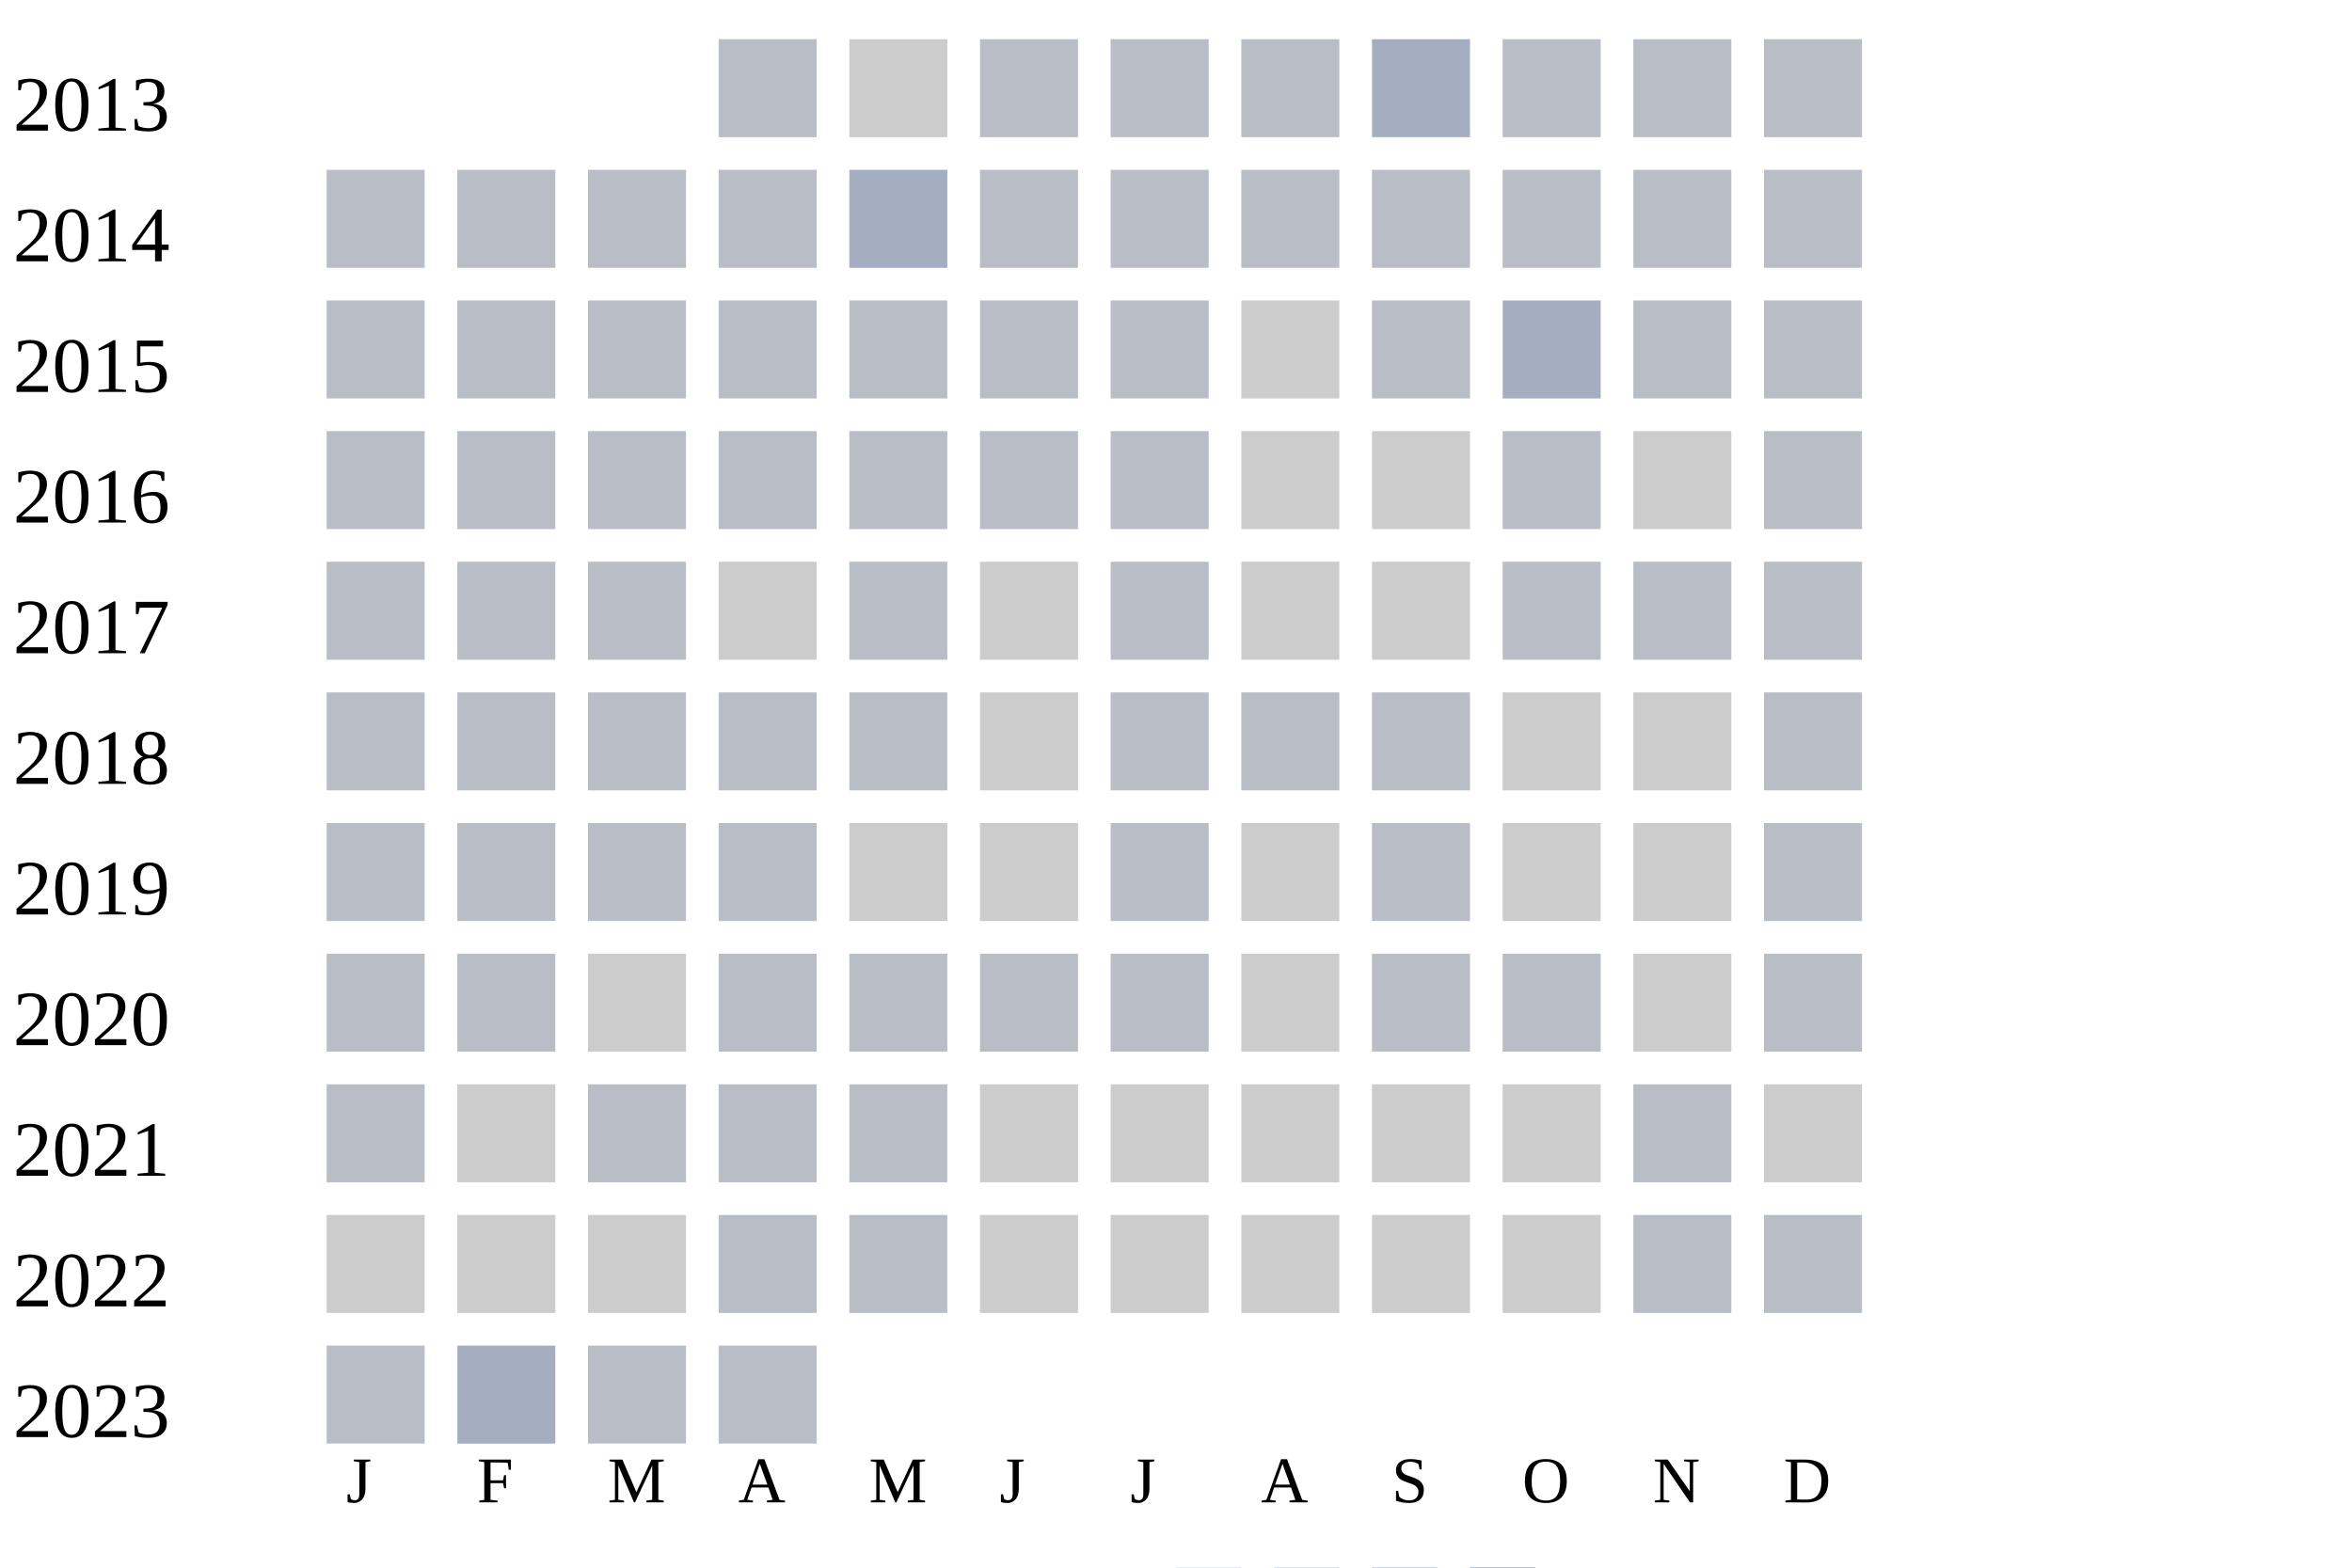
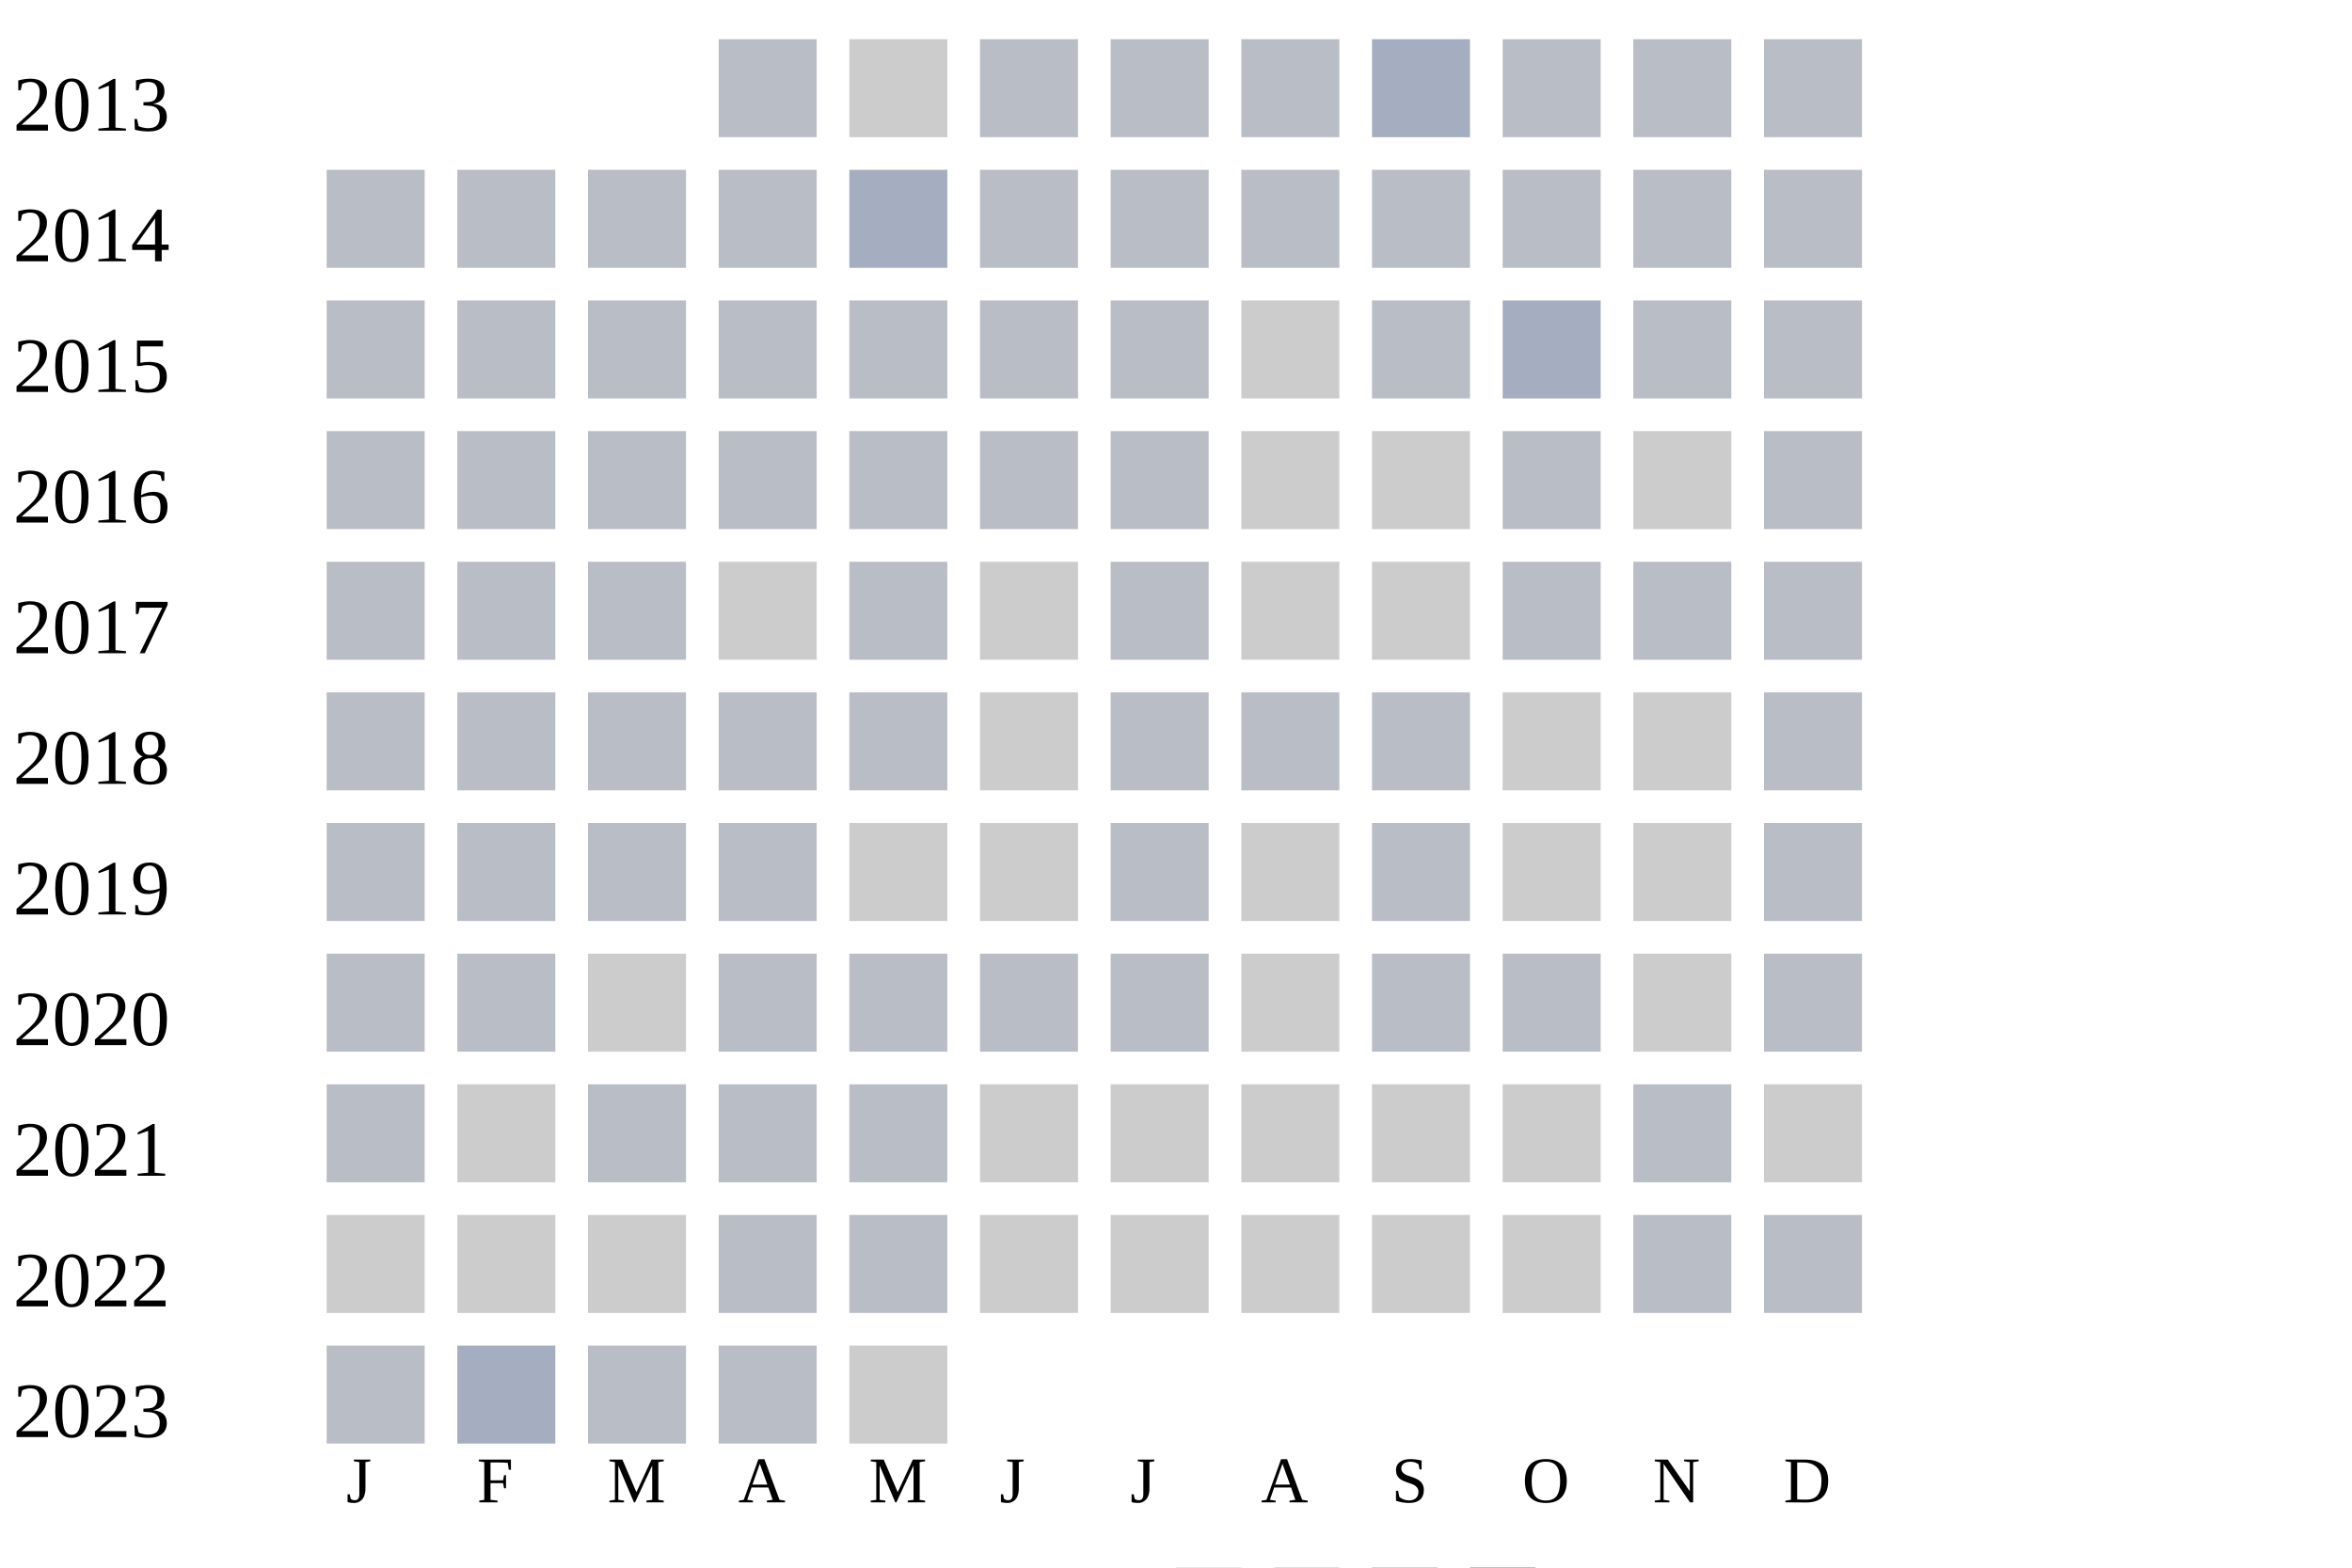
<svg xmlns="http://www.w3.org/2000/svg" width="360" height="240">
  <g transform="translate(0 0)">
    <text x="2" y="20">2013</text>
    <rect x="110" y="6" width="15" height="15" fill="#b9bdc6" />
    <rect x="130" y="6" width="15" height="15" fill="#cccccc" />
    <rect x="150" y="6" width="15" height="15" fill="#b9bdc6" />
    <rect x="170" y="6" width="15" height="15" fill="#b9bdc6" />
    <rect x="190" y="6" width="15" height="15" fill="#b9bdc6" />
    <rect x="210" y="6" width="15" height="15" fill="#a5aec0" />
    <rect x="230" y="6" width="15" height="15" fill="#b9bdc6" />
    <rect x="250" y="6" width="15" height="15" fill="#b9bdc6" />
    <rect x="270" y="6" width="15" height="15" fill="#b9bdc6" />
  </g>
  <g transform="translate(0 20)">
    <text x="2" y="20">2014</text>
    <rect x="50" y="6" width="15" height="15" fill="#b9bdc6" />
    <rect x="70" y="6" width="15" height="15" fill="#b9bdc6" />
    <rect x="90" y="6" width="15" height="15" fill="#b9bdc6" />
    <rect x="110" y="6" width="15" height="15" fill="#b9bdc6" />
    <rect x="130" y="6" width="15" height="15" fill="#a5aec0" />
    <rect x="150" y="6" width="15" height="15" fill="#b9bdc6" />
    <rect x="170" y="6" width="15" height="15" fill="#b9bdc6" />
    <rect x="190" y="6" width="15" height="15" fill="#b9bdc6" />
    <rect x="210" y="6" width="15" height="15" fill="#b9bdc6" />
    <rect x="230" y="6" width="15" height="15" fill="#b9bdc6" />
    <rect x="250" y="6" width="15" height="15" fill="#b9bdc6" />
    <rect x="270" y="6" width="15" height="15" fill="#b9bdc6" />
  </g>
  <g transform="translate(0 40)">
    <text x="2" y="20">2015</text>
    <rect x="50" y="6" width="15" height="15" fill="#b9bdc6" />
    <rect x="70" y="6" width="15" height="15" fill="#b9bdc6" />
    <rect x="90" y="6" width="15" height="15" fill="#b9bdc6" />
    <rect x="110" y="6" width="15" height="15" fill="#b9bdc6" />
    <rect x="130" y="6" width="15" height="15" fill="#b9bdc6" />
    <rect x="150" y="6" width="15" height="15" fill="#b9bdc6" />
    <rect x="170" y="6" width="15" height="15" fill="#b9bdc6" />
    <rect x="190" y="6" width="15" height="15" fill="#cccccc" />
    <rect x="210" y="6" width="15" height="15" fill="#b9bdc6" />
    <rect x="230" y="6" width="15" height="15" fill="#a5aec0" />
    <rect x="250" y="6" width="15" height="15" fill="#b9bdc6" />
    <rect x="270" y="6" width="15" height="15" fill="#b9bdc6" />
  </g>
  <g transform="translate(0 60)">
    <text x="2" y="20">2016</text>
    <rect x="50" y="6" width="15" height="15" fill="#b9bdc6" />
    <rect x="70" y="6" width="15" height="15" fill="#b9bdc6" />
    <rect x="90" y="6" width="15" height="15" fill="#b9bdc6" />
    <rect x="110" y="6" width="15" height="15" fill="#b9bdc6" />
    <rect x="130" y="6" width="15" height="15" fill="#b9bdc6" />
    <rect x="150" y="6" width="15" height="15" fill="#b9bdc6" />
    <rect x="170" y="6" width="15" height="15" fill="#b9bdc6" />
    <rect x="190" y="6" width="15" height="15" fill="#cccccc" />
    <rect x="210" y="6" width="15" height="15" fill="#cccccc" />
    <rect x="230" y="6" width="15" height="15" fill="#b9bdc6" />
    <rect x="250" y="6" width="15" height="15" fill="#cccccc" />
    <rect x="270" y="6" width="15" height="15" fill="#b9bdc6" />
  </g>
  <g transform="translate(0 80)">
    <text x="2" y="20">2017</text>
    <rect x="50" y="6" width="15" height="15" fill="#b9bdc6" />
    <rect x="70" y="6" width="15" height="15" fill="#b9bdc6" />
    <rect x="90" y="6" width="15" height="15" fill="#b9bdc6" />
    <rect x="110" y="6" width="15" height="15" fill="#cccccc" />
    <rect x="130" y="6" width="15" height="15" fill="#b9bdc6" />
    <rect x="150" y="6" width="15" height="15" fill="#cccccc" />
    <rect x="170" y="6" width="15" height="15" fill="#b9bdc6" />
    <rect x="190" y="6" width="15" height="15" fill="#cccccc" />
    <rect x="210" y="6" width="15" height="15" fill="#cccccc" />
    <rect x="230" y="6" width="15" height="15" fill="#b9bdc6" />
    <rect x="250" y="6" width="15" height="15" fill="#b9bdc6" />
    <rect x="270" y="6" width="15" height="15" fill="#b9bdc6" />
  </g>
  <g transform="translate(0 100)">
    <text x="2" y="20">2018</text>
    <rect x="50" y="6" width="15" height="15" fill="#b9bdc6" />
    <rect x="70" y="6" width="15" height="15" fill="#b9bdc6" />
    <rect x="90" y="6" width="15" height="15" fill="#b9bdc6" />
    <rect x="110" y="6" width="15" height="15" fill="#b9bdc6" />
    <rect x="130" y="6" width="15" height="15" fill="#b9bdc6" />
    <rect x="150" y="6" width="15" height="15" fill="#cccccc" />
    <rect x="170" y="6" width="15" height="15" fill="#b9bdc6" />
    <rect x="190" y="6" width="15" height="15" fill="#b9bdc6" />
    <rect x="210" y="6" width="15" height="15" fill="#b9bdc6" />
    <rect x="230" y="6" width="15" height="15" fill="#cccccc" />
    <rect x="250" y="6" width="15" height="15" fill="#cccccc" />
    <rect x="270" y="6" width="15" height="15" fill="#b9bdc6" />
  </g>
  <g transform="translate(0 120)">
    <text x="2" y="20">2019</text>
    <rect x="50" y="6" width="15" height="15" fill="#b9bdc6" />
    <rect x="70" y="6" width="15" height="15" fill="#b9bdc6" />
    <rect x="90" y="6" width="15" height="15" fill="#b9bdc6" />
    <rect x="110" y="6" width="15" height="15" fill="#b9bdc6" />
    <rect x="130" y="6" width="15" height="15" fill="#cccccc" />
    <rect x="150" y="6" width="15" height="15" fill="#cccccc" />
    <rect x="170" y="6" width="15" height="15" fill="#b9bdc6" />
    <rect x="190" y="6" width="15" height="15" fill="#cccccc" />
    <rect x="210" y="6" width="15" height="15" fill="#b9bdc6" />
    <rect x="230" y="6" width="15" height="15" fill="#cccccc" />
    <rect x="250" y="6" width="15" height="15" fill="#cccccc" />
    <rect x="270" y="6" width="15" height="15" fill="#b9bdc6" />
  </g>
  <g transform="translate(0 140)">
    <text x="2" y="20">2020</text>
    <rect x="50" y="6" width="15" height="15" fill="#b9bdc6" />
    <rect x="70" y="6" width="15" height="15" fill="#b9bdc6" />
    <rect x="90" y="6" width="15" height="15" fill="#cccccc" />
    <rect x="110" y="6" width="15" height="15" fill="#b9bdc6" />
    <rect x="130" y="6" width="15" height="15" fill="#b9bdc6" />
    <rect x="150" y="6" width="15" height="15" fill="#b9bdc6" />
    <rect x="170" y="6" width="15" height="15" fill="#b9bdc6" />
    <rect x="190" y="6" width="15" height="15" fill="#cccccc" />
    <rect x="210" y="6" width="15" height="15" fill="#b9bdc6" />
    <rect x="230" y="6" width="15" height="15" fill="#b9bdc6" />
    <rect x="250" y="6" width="15" height="15" fill="#cccccc" />
    <rect x="270" y="6" width="15" height="15" fill="#b9bdc6" />
  </g>
  <g transform="translate(0 160)">
    <text x="2" y="20">2021</text>
    <rect x="50" y="6" width="15" height="15" fill="#b9bdc6" />
    <rect x="70" y="6" width="15" height="15" fill="#cccccc" />
    <rect x="90" y="6" width="15" height="15" fill="#b9bdc6" />
    <rect x="110" y="6" width="15" height="15" fill="#b9bdc6" />
    <rect x="130" y="6" width="15" height="15" fill="#b9bdc6" />
    <rect x="150" y="6" width="15" height="15" fill="#cccccc" />
    <rect x="170" y="6" width="15" height="15" fill="#cccccc" />
    <rect x="190" y="6" width="15" height="15" fill="#cccccc" />
    <rect x="210" y="6" width="15" height="15" fill="#cccccc" />
    <rect x="230" y="6" width="15" height="15" fill="#cccccc" />
    <rect x="250" y="6" width="15" height="15" fill="#b9bdc6" />
    <rect x="270" y="6" width="15" height="15" fill="#cccccc" />
  </g>
  <g transform="translate(0 180)">
    <text x="2" y="20">2022</text>
    <rect x="50" y="6" width="15" height="15" fill="#cccccc" />
    <rect x="70" y="6" width="15" height="15" fill="#cccccc" />
    <rect x="90" y="6" width="15" height="15" fill="#cccccc" />
    <rect x="110" y="6" width="15" height="15" fill="#b9bdc6" />
    <rect x="130" y="6" width="15" height="15" fill="#b9bdc6" />
    <rect x="150" y="6" width="15" height="15" fill="#cccccc" />
    <rect x="170" y="6" width="15" height="15" fill="#cccccc" />
    <rect x="190" y="6" width="15" height="15" fill="#cccccc" />
    <rect x="210" y="6" width="15" height="15" fill="#cccccc" />
    <rect x="230" y="6" width="15" height="15" fill="#cccccc" />
    <rect x="250" y="6" width="15" height="15" fill="#b9bdc6" />
    <rect x="270" y="6" width="15" height="15" fill="#b9bdc6" />
  </g>
  <g transform="translate(0 200)">
    <text x="2" y="20">2023</text>
    <rect x="50" y="6" width="15" height="15" fill="#b9bdc6" />
    <rect x="70" y="6" width="15" height="15" fill="#a5aec0" />
    <rect x="90" y="6" width="15" height="15" fill="#b9bdc6" />
    <rect x="110" y="6" width="15" height="15" fill="#b9bdc6" />
+     <rect x="130" y="6" width="15" height="15" fill="#cccccc" />
  </g>
  <text style="font-size: 10px; text-align: center" x="53" y="230">J</text>
  <text style="font-size: 10px; text-align: center" x="73" y="230">F</text>
  <text style="font-size: 10px; text-align: center" x="93" y="230">M</text>
  <text style="font-size: 10px; text-align: center" x="113" y="230">A</text>
  <text style="font-size: 10px; text-align: center" x="133" y="230">M</text>
  <text style="font-size: 10px; text-align: center" x="153" y="230">J</text>
  <text style="font-size: 10px; text-align: center" x="173" y="230">J</text>
  <text style="font-size: 10px; text-align: center" x="193" y="230">A</text>
  <text style="font-size: 10px; text-align: center" x="213" y="230">S</text>
  <text style="font-size: 10px; text-align: center" x="233" y="230">O</text>
  <text style="font-size: 10px; text-align: center" x="253" y="230">N</text>
  <text style="font-size: 10px; text-align: center" x="273" y="230">D</text>
  <text style="font-size: 10px;" x="155" y="249">Less</text>
  <rect fill="#b9bdc6" width="10" height="10" x="180" y="240" />
  <rect fill="#919fba" width="10" height="10" x="195" y="240" />
  <rect fill="#6882ae" width="10" height="10" x="210" y="240" />
  <rect fill="#005a9c" width="10" height="10" x="225" y="240" />
  <text x="240" y="249" style="font-size: 10px;">More</text>
</svg>
